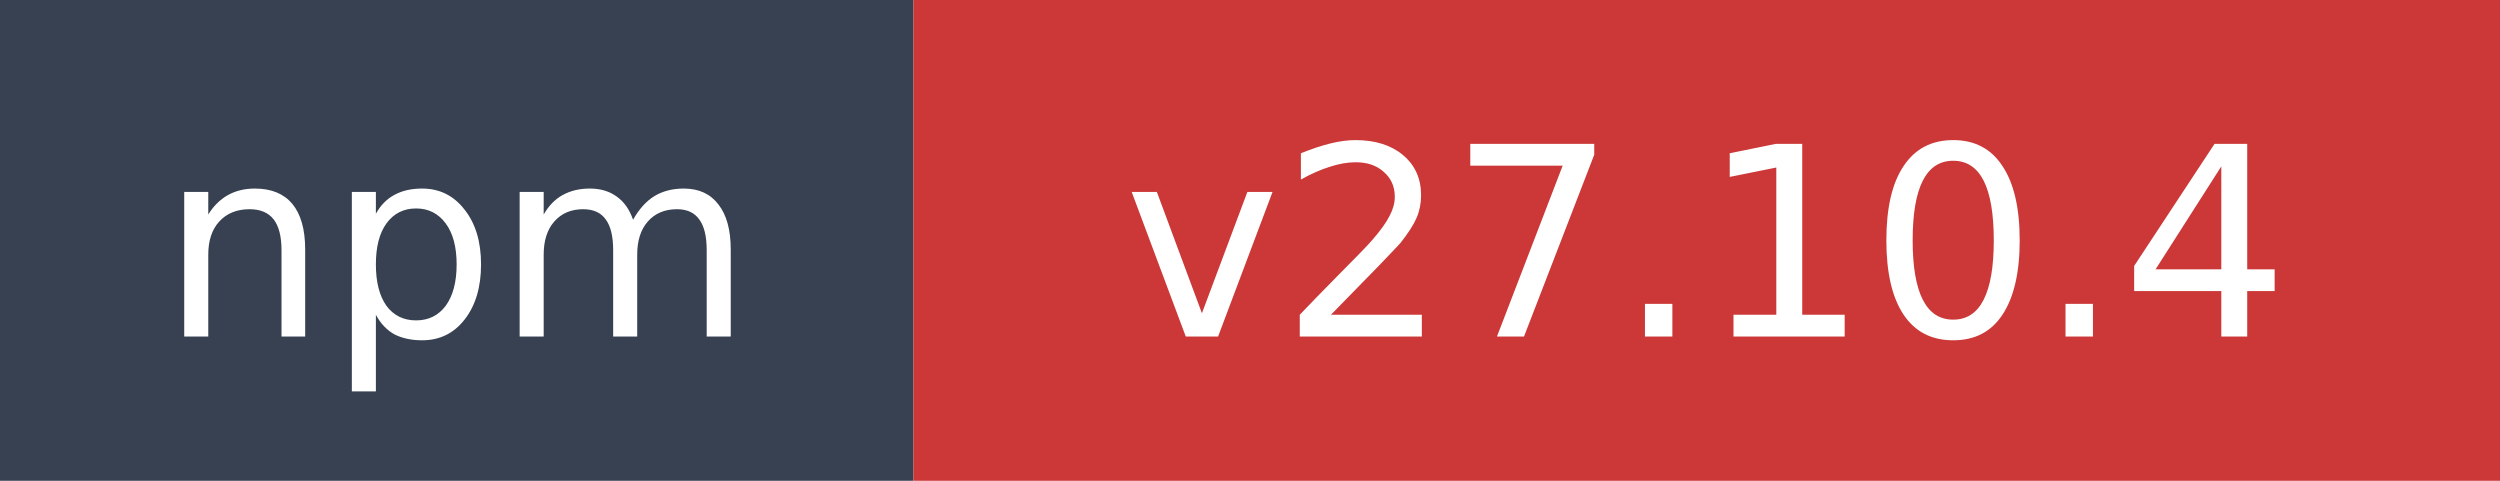
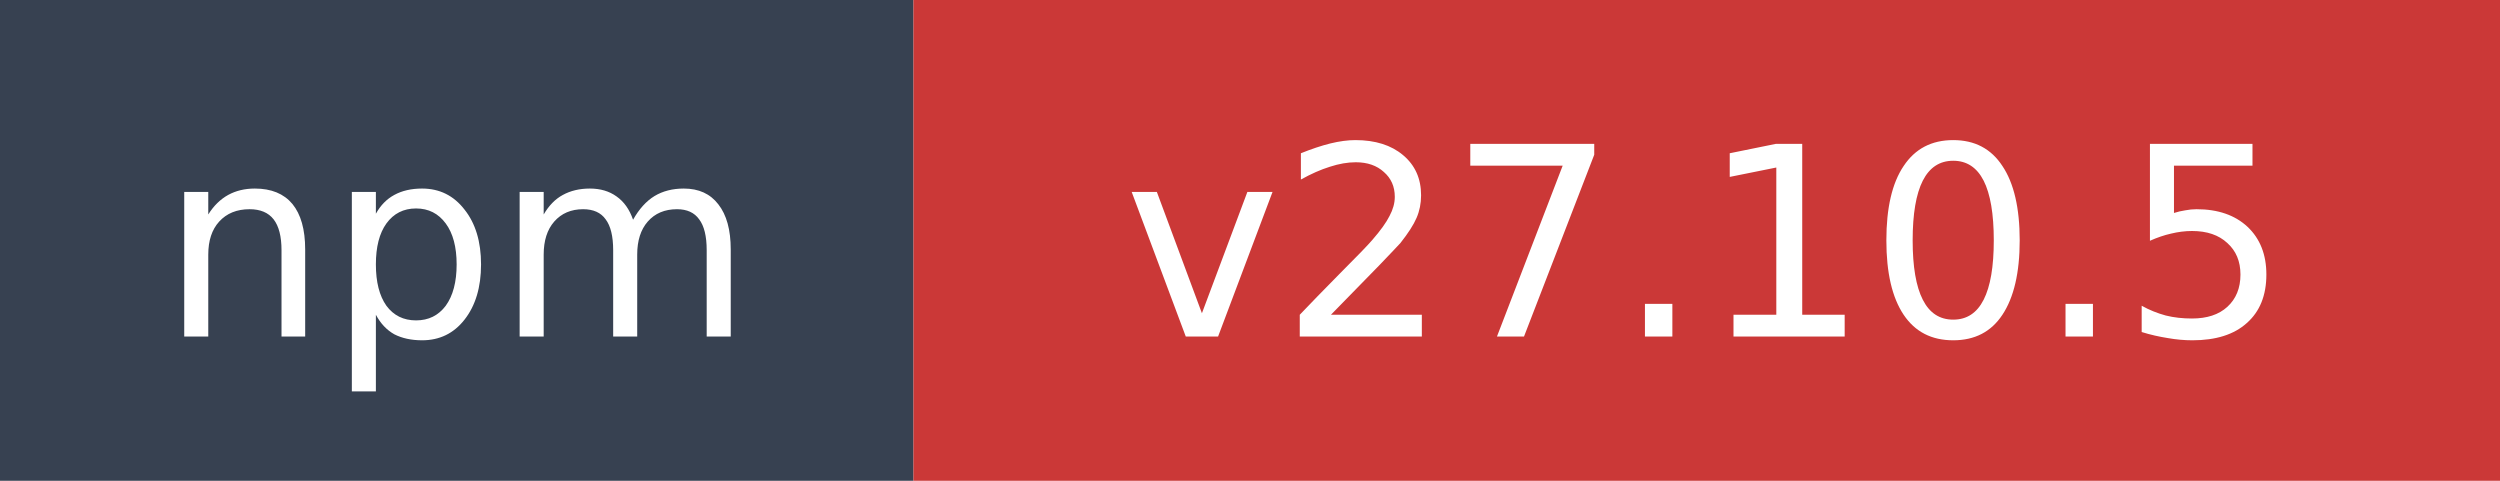
- <svg xmlns="http://www.w3.org/2000/svg" width="104" height="20" role="img" aria-label="npm: v27.10.4">
+ <svg xmlns="http://www.w3.org/2000/svg" width="104" height="20" role="img" aria-label="npm: v27.10.5">
  <rect width="38" height="20" fill="#374151" />
  <rect x="38" width="66" height="20" fill="#cb3837" />
  <text x="19" y="14" fill="#ffffff" font-family="Verdana,Geneva,DejaVu Sans,sans-serif" font-size="11" text-anchor="middle">npm</text>
-   <text x="71" y="14" fill="#ffffff" font-family="Verdana,Geneva,DejaVu Sans,sans-serif" font-size="11" text-anchor="middle">v27.10.4</text>
+   <text x="71" y="14" fill="#ffffff" font-family="Verdana,Geneva,DejaVu Sans,sans-serif" font-size="11" text-anchor="middle">v27.10.5</text>
</svg>
